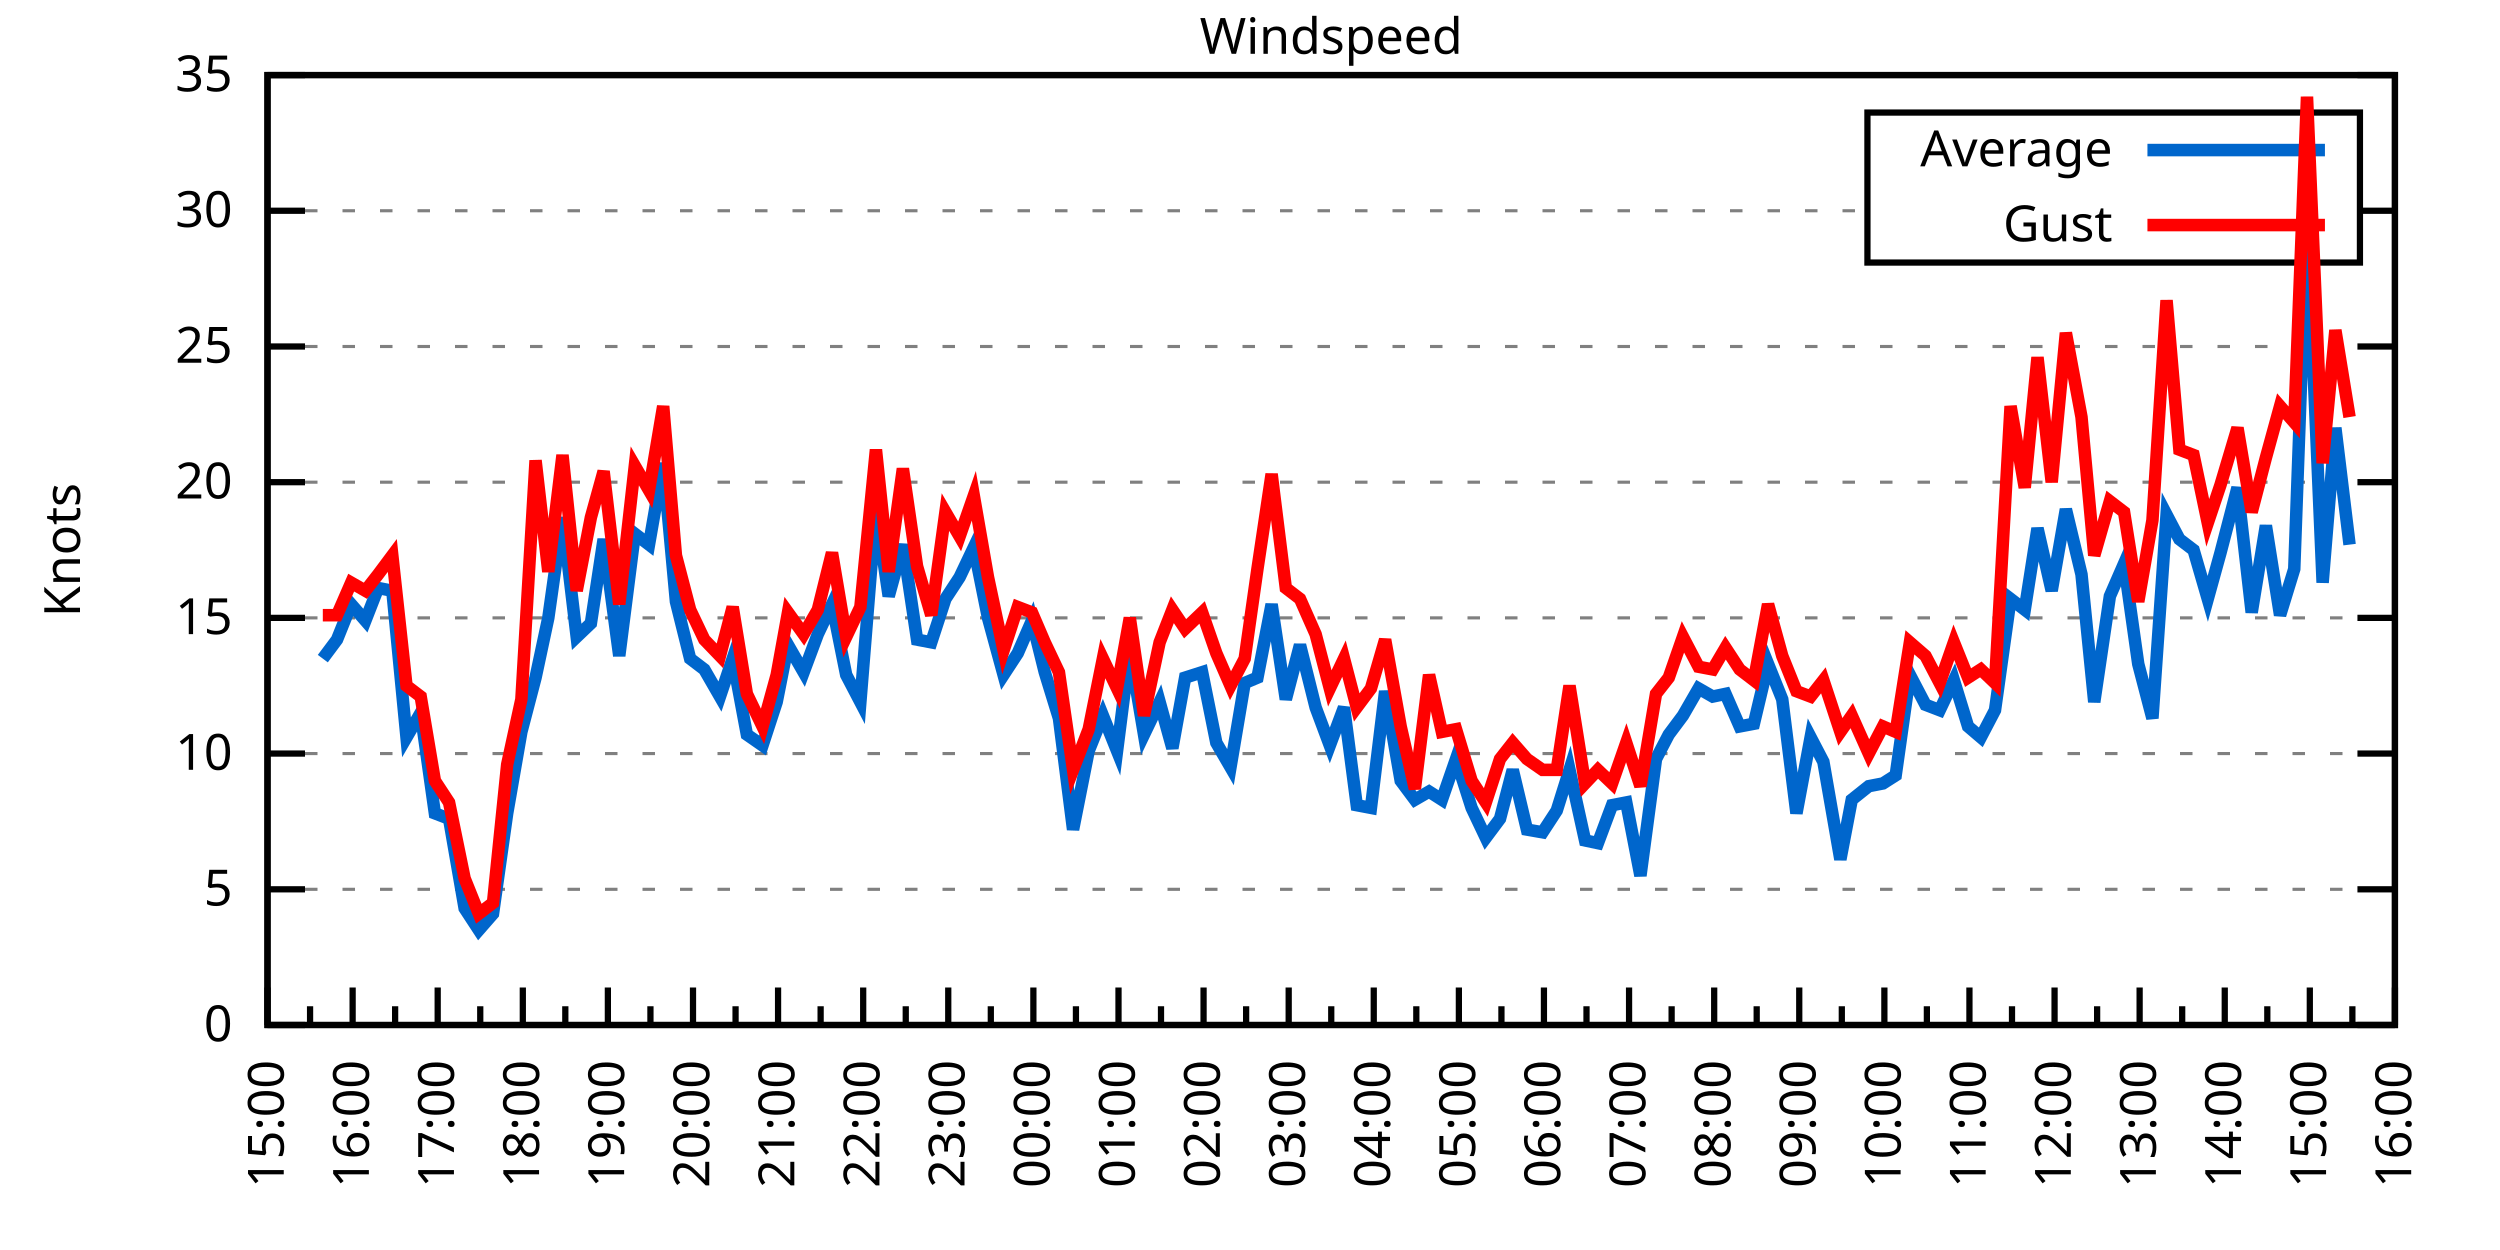
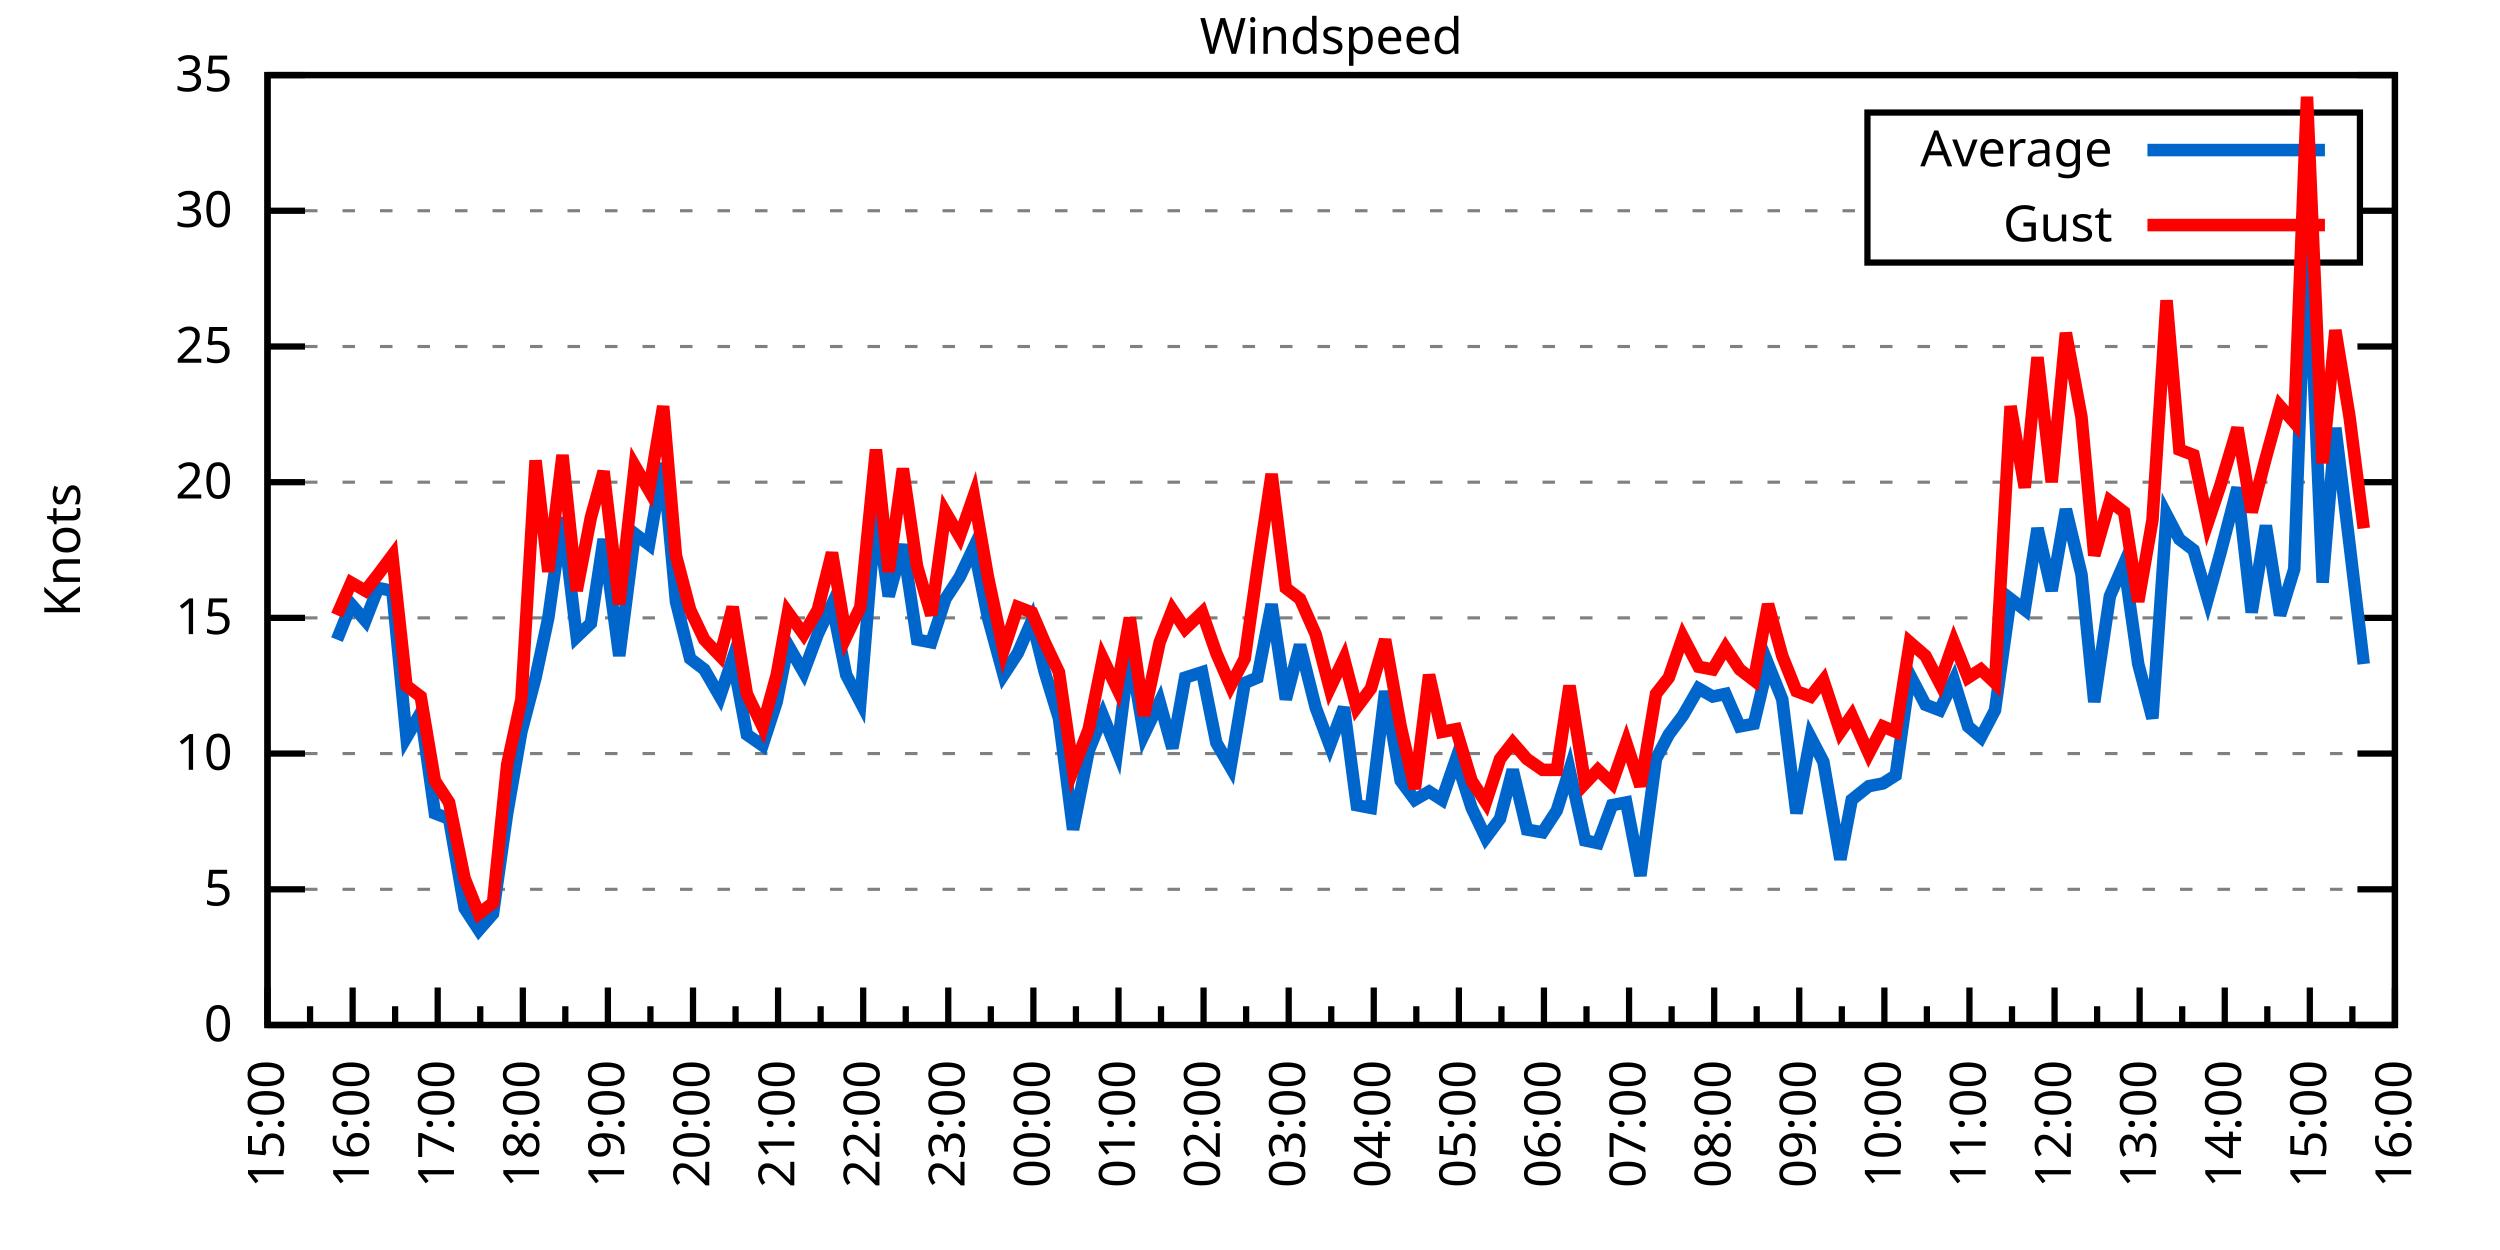
<svg xmlns="http://www.w3.org/2000/svg" xmlns:xlink="http://www.w3.org/1999/xlink" width="400" height="200" viewBox="0 0 400 200">
  <g id="gnuplot_canvas">
    <rect x="0" y="0" width="400" height="200" fill="none" />
    <defs>
      <circle id="gpDot" r="0.5" stroke-width="0.5" stroke="currentColor" />
      <path id="gpPt0" stroke-width="0.333" stroke="currentColor" d="M-1,0 h2 M0,-1 v2" />
      <path id="gpPt1" stroke-width="0.333" stroke="currentColor" d="M-1,-1 L1,1 M1,-1 L-1,1" />
      <path id="gpPt2" stroke-width="0.333" stroke="currentColor" d="M-1,0 L1,0 M0,-1 L0,1 M-1,-1 L1,1 M-1,1 L1,-1" />
      <rect id="gpPt3" stroke-width="0.333" stroke="currentColor" x="-1" y="-1" width="2" height="2" />
      <rect id="gpPt4" stroke-width="0.333" stroke="currentColor" fill="currentColor" x="-1" y="-1" width="2" height="2" />
      <circle id="gpPt5" stroke-width="0.333" stroke="currentColor" cx="0" cy="0" r="1" />
      <use xlink:href="#gpPt5" id="gpPt6" fill="currentColor" stroke="none" />
      <path id="gpPt7" stroke-width="0.333" stroke="currentColor" d="M0,-1.33 L-1.33,0.67 L1.33,0.67 z" />
      <use xlink:href="#gpPt7" id="gpPt8" fill="currentColor" stroke="none" />
      <use xlink:href="#gpPt7" id="gpPt9" stroke="currentColor" transform="rotate(180)" />
      <use xlink:href="#gpPt9" id="gpPt10" fill="currentColor" stroke="none" />
      <use xlink:href="#gpPt3" id="gpPt11" stroke="currentColor" transform="rotate(45)" />
      <use xlink:href="#gpPt11" id="gpPt12" fill="currentColor" stroke="none" />
      <path id="gpPt13" stroke-width="0.333" stroke="currentColor" d="M0,1.330 L1.265,0.411 L0.782,-1.067 L-0.782,-1.076 L-1.265,0.411 z" />
      <use xlink:href="#gpPt13" id="gpPt14" fill="currentColor" stroke="none" />
      <filter id="textbox" filterUnits="objectBoundingBox" x="0" y="0" height="1" width="1">
        <feFlood flood-color="white" flood-opacity="1" result="bgnd" />
        <feComposite in="SourceGraphic" in2="bgnd" operator="atop" />
      </filter>
      <filter id="greybox" filterUnits="objectBoundingBox" x="0" y="0" height="1" width="1">
        <feFlood flood-color="lightgrey" flood-opacity="1" result="grey" />
        <feComposite in="SourceGraphic" in2="grey" operator="atop" />
      </filter>
    </defs>
    <g fill="none" color="white" stroke="currentColor" stroke-width="1.00" stroke-linecap="butt" stroke-linejoin="miter">
</g>
    <g fill="none" color="black" stroke="currentColor" stroke-width="1.00" stroke-linecap="butt" stroke-linejoin="miter">
      <g stroke="none" shape-rendering="crispEdges">
        <polygon fill="rgb(255, 255, 255)" points="42.80,164.00 383.18,164.00 383.18,12.02 42.80,12.02 " />
      </g>
    </g>
    <g fill="none" color="black" stroke="currentColor" stroke-width="1.00" stroke-linecap="butt" stroke-linejoin="miter">
</g>
    <g fill="none" color="black" stroke="black" stroke-width="0.50" stroke-linecap="butt" stroke-linejoin="miter">
</g>
    <g fill="none" color="gray" stroke="currentColor" stroke-width="0.50" stroke-linecap="butt" stroke-linejoin="miter">
      <path stroke="gray" stroke-dasharray="2,4" class="gridline" d="M42.80,164.00 L383.19,164.00  " />
    </g>
    <g fill="none" color="gray" stroke="gray" stroke-width="1.00" stroke-linecap="butt" stroke-linejoin="miter">
</g>
    <g fill="none" color="black" stroke="currentColor" stroke-width="1.00" stroke-linecap="butt" stroke-linejoin="miter">
      <path stroke="black" d="M42.80,164.00 L48.80,164.00 M383.19,164.00 L377.19,164.00  " />
      <g transform="translate(37.20,166.60)" stroke="none" fill="black" font-family="Sans" font-size="8.00" text-anchor="end">
        <text>
          <tspan font-family="Sans"> 0</tspan>
        </text>
      </g>
    </g>
    <g fill="none" color="black" stroke="currentColor" stroke-width="1.00" stroke-linecap="butt" stroke-linejoin="miter">
</g>
    <g fill="none" color="black" stroke="black" stroke-width="0.50" stroke-linecap="butt" stroke-linejoin="miter">
</g>
    <g fill="none" color="gray" stroke="currentColor" stroke-width="0.50" stroke-linecap="butt" stroke-linejoin="miter">
      <path stroke="gray" stroke-dasharray="2,4" class="gridline" d="M42.80,142.29 L383.19,142.29  " />
    </g>
    <g fill="none" color="gray" stroke="gray" stroke-width="1.00" stroke-linecap="butt" stroke-linejoin="miter">
</g>
    <g fill="none" color="black" stroke="currentColor" stroke-width="1.00" stroke-linecap="butt" stroke-linejoin="miter">
      <path stroke="black" d="M42.80,142.29 L48.80,142.29 M383.19,142.29 L377.19,142.29  " />
      <g transform="translate(37.20,144.89)" stroke="none" fill="black" font-family="Sans" font-size="8.00" text-anchor="end">
        <text>
          <tspan font-family="Sans"> 5</tspan>
        </text>
      </g>
    </g>
    <g fill="none" color="black" stroke="currentColor" stroke-width="1.00" stroke-linecap="butt" stroke-linejoin="miter">
</g>
    <g fill="none" color="black" stroke="black" stroke-width="0.50" stroke-linecap="butt" stroke-linejoin="miter">
</g>
    <g fill="none" color="gray" stroke="currentColor" stroke-width="0.50" stroke-linecap="butt" stroke-linejoin="miter">
      <path stroke="gray" stroke-dasharray="2,4" class="gridline" d="M42.80,120.57 L383.19,120.57  " />
    </g>
    <g fill="none" color="gray" stroke="gray" stroke-width="1.00" stroke-linecap="butt" stroke-linejoin="miter">
</g>
    <g fill="none" color="black" stroke="currentColor" stroke-width="1.00" stroke-linecap="butt" stroke-linejoin="miter">
      <path stroke="black" d="M42.80,120.57 L48.80,120.57 M383.19,120.57 L377.19,120.57  " />
      <g transform="translate(37.20,123.17)" stroke="none" fill="black" font-family="Sans" font-size="8.00" text-anchor="end">
        <text>
          <tspan font-family="Sans"> 10</tspan>
        </text>
      </g>
    </g>
    <g fill="none" color="black" stroke="currentColor" stroke-width="1.00" stroke-linecap="butt" stroke-linejoin="miter">
</g>
    <g fill="none" color="black" stroke="black" stroke-width="0.50" stroke-linecap="butt" stroke-linejoin="miter">
</g>
    <g fill="none" color="gray" stroke="currentColor" stroke-width="0.50" stroke-linecap="butt" stroke-linejoin="miter">
      <path stroke="gray" stroke-dasharray="2,4" class="gridline" d="M42.80,98.86 L383.19,98.86  " />
    </g>
    <g fill="none" color="gray" stroke="gray" stroke-width="1.00" stroke-linecap="butt" stroke-linejoin="miter">
</g>
    <g fill="none" color="black" stroke="currentColor" stroke-width="1.00" stroke-linecap="butt" stroke-linejoin="miter">
      <path stroke="black" d="M42.80,98.86 L48.80,98.86 M383.19,98.86 L377.19,98.86  " />
      <g transform="translate(37.20,101.46)" stroke="none" fill="black" font-family="Sans" font-size="8.00" text-anchor="end">
        <text>
          <tspan font-family="Sans"> 15</tspan>
        </text>
      </g>
    </g>
    <g fill="none" color="black" stroke="currentColor" stroke-width="1.00" stroke-linecap="butt" stroke-linejoin="miter">
</g>
    <g fill="none" color="black" stroke="black" stroke-width="0.50" stroke-linecap="butt" stroke-linejoin="miter">
</g>
    <g fill="none" color="gray" stroke="currentColor" stroke-width="0.50" stroke-linecap="butt" stroke-linejoin="miter">
      <path stroke="gray" stroke-dasharray="2,4" class="gridline" d="M42.80,77.15 L383.19,77.15  " />
    </g>
    <g fill="none" color="gray" stroke="gray" stroke-width="1.00" stroke-linecap="butt" stroke-linejoin="miter">
</g>
    <g fill="none" color="black" stroke="currentColor" stroke-width="1.00" stroke-linecap="butt" stroke-linejoin="miter">
      <path stroke="black" d="M42.80,77.15 L48.80,77.15 M383.19,77.15 L377.19,77.15  " />
      <g transform="translate(37.20,79.75)" stroke="none" fill="black" font-family="Sans" font-size="8.00" text-anchor="end">
        <text>
          <tspan font-family="Sans"> 20</tspan>
        </text>
      </g>
    </g>
    <g fill="none" color="black" stroke="currentColor" stroke-width="1.00" stroke-linecap="butt" stroke-linejoin="miter">
</g>
    <g fill="none" color="black" stroke="black" stroke-width="0.50" stroke-linecap="butt" stroke-linejoin="miter">
</g>
    <g fill="none" color="gray" stroke="currentColor" stroke-width="0.50" stroke-linecap="butt" stroke-linejoin="miter">
      <path stroke="gray" stroke-dasharray="2,4" class="gridline" d="M42.80,55.44 L383.19,55.44  " />
    </g>
    <g fill="none" color="gray" stroke="gray" stroke-width="1.00" stroke-linecap="butt" stroke-linejoin="miter">
</g>
    <g fill="none" color="black" stroke="currentColor" stroke-width="1.00" stroke-linecap="butt" stroke-linejoin="miter">
      <path stroke="black" d="M42.80,55.44 L48.80,55.44 M383.19,55.44 L377.19,55.44  " />
      <g transform="translate(37.20,58.04)" stroke="none" fill="black" font-family="Sans" font-size="8.00" text-anchor="end">
        <text>
          <tspan font-family="Sans"> 25</tspan>
        </text>
      </g>
    </g>
    <g fill="none" color="black" stroke="currentColor" stroke-width="1.00" stroke-linecap="butt" stroke-linejoin="miter">
</g>
    <g fill="none" color="black" stroke="black" stroke-width="0.50" stroke-linecap="butt" stroke-linejoin="miter">
</g>
    <g fill="none" color="gray" stroke="currentColor" stroke-width="0.50" stroke-linecap="butt" stroke-linejoin="miter">
      <path stroke="gray" stroke-dasharray="2,4" class="gridline" d="M42.80,33.72 L298.79,33.72 M377.59,33.72 L383.19,33.72  " />
    </g>
    <g fill="none" color="gray" stroke="gray" stroke-width="1.00" stroke-linecap="butt" stroke-linejoin="miter">
</g>
    <g fill="none" color="black" stroke="currentColor" stroke-width="1.00" stroke-linecap="butt" stroke-linejoin="miter">
      <path stroke="black" d="M42.80,33.72 L48.80,33.72 M383.19,33.72 L377.19,33.72  " />
      <g transform="translate(37.20,36.32)" stroke="none" fill="black" font-family="Sans" font-size="8.00" text-anchor="end">
        <text>
          <tspan font-family="Sans"> 30</tspan>
        </text>
      </g>
    </g>
    <g fill="none" color="black" stroke="currentColor" stroke-width="1.00" stroke-linecap="butt" stroke-linejoin="miter">
</g>
    <g fill="none" color="black" stroke="black" stroke-width="0.50" stroke-linecap="butt" stroke-linejoin="miter">
</g>
    <g fill="none" color="gray" stroke="currentColor" stroke-width="0.50" stroke-linecap="butt" stroke-linejoin="miter">
      <path stroke="gray" stroke-dasharray="2,4" class="gridline" d="M42.80,12.01 L383.19,12.01  " />
    </g>
    <g fill="none" color="gray" stroke="gray" stroke-width="1.00" stroke-linecap="butt" stroke-linejoin="miter">
</g>
    <g fill="none" color="black" stroke="currentColor" stroke-width="1.00" stroke-linecap="butt" stroke-linejoin="miter">
      <path stroke="black" d="M42.80,12.01 L48.80,12.01 M383.19,12.01 L377.19,12.01  " />
      <g transform="translate(37.20,14.61)" stroke="none" fill="black" font-family="Sans" font-size="8.00" text-anchor="end">
        <text>
          <tspan font-family="Sans"> 35</tspan>
        </text>
      </g>
    </g>
    <g fill="none" color="black" stroke="currentColor" stroke-width="1.00" stroke-linecap="butt" stroke-linejoin="miter">
      <path stroke="black" d="M42.80,164.00 L42.80,158.00  " />
      <g transform="translate(45.40,169.60) rotate(270)" stroke="none" fill="black" font-family="Sans" font-size="8.00" text-anchor="end">
        <text>
          <tspan font-family="Sans">15:00</tspan>
        </text>
      </g>
    </g>
    <g fill="none" color="black" stroke="currentColor" stroke-width="1.00" stroke-linecap="butt" stroke-linejoin="miter">
      <path stroke="black" d="M49.61,164.00 L49.61,161.00 M56.42,164.00 L56.42,158.00  " />
      <g transform="translate(59.02,169.60) rotate(270)" stroke="none" fill="black" font-family="Sans" font-size="8.00" text-anchor="end">
        <text>
          <tspan font-family="Sans">16:00</tspan>
        </text>
      </g>
    </g>
    <g fill="none" color="black" stroke="currentColor" stroke-width="1.00" stroke-linecap="butt" stroke-linejoin="miter">
      <path stroke="black" d="M63.22,164.00 L63.22,161.00 M70.03,164.00 L70.03,158.00  " />
      <g transform="translate(72.63,169.60) rotate(270)" stroke="none" fill="black" font-family="Sans" font-size="8.00" text-anchor="end">
        <text>
          <tspan font-family="Sans">17:00</tspan>
        </text>
      </g>
    </g>
    <g fill="none" color="black" stroke="currentColor" stroke-width="1.00" stroke-linecap="butt" stroke-linejoin="miter">
      <path stroke="black" d="M76.84,164.00 L76.84,161.00 M83.65,164.00 L83.65,158.00  " />
      <g transform="translate(86.25,169.60) rotate(270)" stroke="none" fill="black" font-family="Sans" font-size="8.00" text-anchor="end">
        <text>
          <tspan font-family="Sans">18:00</tspan>
        </text>
      </g>
    </g>
    <g fill="none" color="black" stroke="currentColor" stroke-width="1.00" stroke-linecap="butt" stroke-linejoin="miter">
      <path stroke="black" d="M90.45,164.00 L90.45,161.00 M97.26,164.00 L97.26,158.00  " />
      <g transform="translate(99.86,169.60) rotate(270)" stroke="none" fill="black" font-family="Sans" font-size="8.00" text-anchor="end">
        <text>
          <tspan font-family="Sans">19:00</tspan>
        </text>
      </g>
    </g>
    <g fill="none" color="black" stroke="currentColor" stroke-width="1.00" stroke-linecap="butt" stroke-linejoin="miter">
      <path stroke="black" d="M104.07,164.00 L104.07,161.00 M110.88,164.00 L110.88,158.00  " />
      <g transform="translate(113.48,169.60) rotate(270)" stroke="none" fill="black" font-family="Sans" font-size="8.00" text-anchor="end">
        <text>
          <tspan font-family="Sans">20:00</tspan>
        </text>
      </g>
    </g>
    <g fill="none" color="black" stroke="currentColor" stroke-width="1.00" stroke-linecap="butt" stroke-linejoin="miter">
      <path stroke="black" d="M117.69,164.00 L117.69,161.00 M124.49,164.00 L124.49,158.00  " />
      <g transform="translate(127.09,169.60) rotate(270)" stroke="none" fill="black" font-family="Sans" font-size="8.00" text-anchor="end">
        <text>
          <tspan font-family="Sans">21:00</tspan>
        </text>
      </g>
    </g>
    <g fill="none" color="black" stroke="currentColor" stroke-width="1.00" stroke-linecap="butt" stroke-linejoin="miter">
      <path stroke="black" d="M131.30,164.00 L131.30,161.00 M138.11,164.00 L138.11,158.00  " />
      <g transform="translate(140.71,169.60) rotate(270)" stroke="none" fill="black" font-family="Sans" font-size="8.00" text-anchor="end">
        <text>
          <tspan font-family="Sans">22:00</tspan>
        </text>
      </g>
    </g>
    <g fill="none" color="black" stroke="currentColor" stroke-width="1.00" stroke-linecap="butt" stroke-linejoin="miter">
      <path stroke="black" d="M144.92,164.00 L144.92,161.00 M151.72,164.00 L151.72,158.00  " />
      <g transform="translate(154.32,169.60) rotate(270)" stroke="none" fill="black" font-family="Sans" font-size="8.00" text-anchor="end">
        <text>
          <tspan font-family="Sans">23:00</tspan>
        </text>
      </g>
    </g>
    <g fill="none" color="black" stroke="currentColor" stroke-width="1.00" stroke-linecap="butt" stroke-linejoin="miter">
      <path stroke="black" d="M158.53,164.00 L158.53,161.00 M165.34,164.00 L165.34,158.00  " />
      <g transform="translate(167.94,169.60) rotate(270)" stroke="none" fill="black" font-family="Sans" font-size="8.00" text-anchor="end">
        <text>
          <tspan font-family="Sans">00:00</tspan>
        </text>
      </g>
    </g>
    <g fill="none" color="black" stroke="currentColor" stroke-width="1.00" stroke-linecap="butt" stroke-linejoin="miter">
      <path stroke="black" d="M172.15,164.00 L172.15,161.00 M178.96,164.00 L178.96,158.00  " />
      <g transform="translate(181.56,169.60) rotate(270)" stroke="none" fill="black" font-family="Sans" font-size="8.00" text-anchor="end">
        <text>
          <tspan font-family="Sans">01:00</tspan>
        </text>
      </g>
    </g>
    <g fill="none" color="black" stroke="currentColor" stroke-width="1.00" stroke-linecap="butt" stroke-linejoin="miter">
      <path stroke="black" d="M185.76,164.00 L185.76,161.00 M192.57,164.00 L192.57,158.00  " />
      <g transform="translate(195.17,169.60) rotate(270)" stroke="none" fill="black" font-family="Sans" font-size="8.00" text-anchor="end">
        <text>
          <tspan font-family="Sans">02:00</tspan>
        </text>
      </g>
    </g>
    <g fill="none" color="black" stroke="currentColor" stroke-width="1.00" stroke-linecap="butt" stroke-linejoin="miter">
      <path stroke="black" d="M199.38,164.00 L199.38,161.00 M206.19,164.00 L206.19,158.00  " />
      <g transform="translate(208.79,169.60) rotate(270)" stroke="none" fill="black" font-family="Sans" font-size="8.00" text-anchor="end">
        <text>
          <tspan font-family="Sans">03:00</tspan>
        </text>
      </g>
    </g>
    <g fill="none" color="black" stroke="currentColor" stroke-width="1.00" stroke-linecap="butt" stroke-linejoin="miter">
      <path stroke="black" d="M213.00,164.00 L213.00,161.00 M219.80,164.00 L219.80,158.00  " />
      <g transform="translate(222.40,169.60) rotate(270)" stroke="none" fill="black" font-family="Sans" font-size="8.00" text-anchor="end">
        <text>
          <tspan font-family="Sans">04:00</tspan>
        </text>
      </g>
    </g>
    <g fill="none" color="black" stroke="currentColor" stroke-width="1.00" stroke-linecap="butt" stroke-linejoin="miter">
      <path stroke="black" d="M226.61,164.00 L226.61,161.00 M233.42,164.00 L233.42,158.00  " />
      <g transform="translate(236.02,169.60) rotate(270)" stroke="none" fill="black" font-family="Sans" font-size="8.00" text-anchor="end">
        <text>
          <tspan font-family="Sans">05:00</tspan>
        </text>
      </g>
    </g>
    <g fill="none" color="black" stroke="currentColor" stroke-width="1.00" stroke-linecap="butt" stroke-linejoin="miter">
      <path stroke="black" d="M240.23,164.00 L240.23,161.00 M247.03,164.00 L247.03,158.00  " />
      <g transform="translate(249.63,169.60) rotate(270)" stroke="none" fill="black" font-family="Sans" font-size="8.00" text-anchor="end">
        <text>
          <tspan font-family="Sans">06:00</tspan>
        </text>
      </g>
    </g>
    <g fill="none" color="black" stroke="currentColor" stroke-width="1.00" stroke-linecap="butt" stroke-linejoin="miter">
      <path stroke="black" d="M253.84,164.00 L253.84,161.00 M260.65,164.00 L260.65,158.00  " />
      <g transform="translate(263.25,169.60) rotate(270)" stroke="none" fill="black" font-family="Sans" font-size="8.00" text-anchor="end">
        <text>
          <tspan font-family="Sans">07:00</tspan>
        </text>
      </g>
    </g>
    <g fill="none" color="black" stroke="currentColor" stroke-width="1.00" stroke-linecap="butt" stroke-linejoin="miter">
      <path stroke="black" d="M267.46,164.00 L267.46,161.00 M274.27,164.00 L274.27,158.00  " />
      <g transform="translate(276.87,169.60) rotate(270)" stroke="none" fill="black" font-family="Sans" font-size="8.00" text-anchor="end">
        <text>
          <tspan font-family="Sans">08:00</tspan>
        </text>
      </g>
    </g>
    <g fill="none" color="black" stroke="currentColor" stroke-width="1.00" stroke-linecap="butt" stroke-linejoin="miter">
      <path stroke="black" d="M281.07,164.00 L281.07,161.00 M287.88,164.00 L287.88,158.00  " />
      <g transform="translate(290.48,169.60) rotate(270)" stroke="none" fill="black" font-family="Sans" font-size="8.00" text-anchor="end">
        <text>
          <tspan font-family="Sans">09:00</tspan>
        </text>
      </g>
    </g>
    <g fill="none" color="black" stroke="currentColor" stroke-width="1.00" stroke-linecap="butt" stroke-linejoin="miter">
      <path stroke="black" d="M294.69,164.00 L294.69,161.00 M301.50,164.00 L301.50,158.00  " />
      <g transform="translate(304.10,169.60) rotate(270)" stroke="none" fill="black" font-family="Sans" font-size="8.00" text-anchor="end">
        <text>
          <tspan font-family="Sans">10:00</tspan>
        </text>
      </g>
    </g>
    <g fill="none" color="black" stroke="currentColor" stroke-width="1.00" stroke-linecap="butt" stroke-linejoin="miter">
      <path stroke="black" d="M308.30,164.00 L308.30,161.00 M315.11,164.00 L315.11,158.00  " />
      <g transform="translate(317.71,169.60) rotate(270)" stroke="none" fill="black" font-family="Sans" font-size="8.00" text-anchor="end">
        <text>
          <tspan font-family="Sans">11:00</tspan>
        </text>
      </g>
    </g>
    <g fill="none" color="black" stroke="currentColor" stroke-width="1.00" stroke-linecap="butt" stroke-linejoin="miter">
      <path stroke="black" d="M321.92,164.00 L321.92,161.00 M328.73,164.00 L328.73,158.00  " />
      <g transform="translate(331.33,169.60) rotate(270)" stroke="none" fill="black" font-family="Sans" font-size="8.00" text-anchor="end">
        <text>
          <tspan font-family="Sans">12:00</tspan>
        </text>
      </g>
    </g>
    <g fill="none" color="black" stroke="currentColor" stroke-width="1.00" stroke-linecap="butt" stroke-linejoin="miter">
      <path stroke="black" d="M335.54,164.00 L335.54,161.00 M342.34,164.00 L342.34,158.00  " />
      <g transform="translate(344.94,169.60) rotate(270)" stroke="none" fill="black" font-family="Sans" font-size="8.00" text-anchor="end">
        <text>
          <tspan font-family="Sans">13:00</tspan>
        </text>
      </g>
    </g>
    <g fill="none" color="black" stroke="currentColor" stroke-width="1.00" stroke-linecap="butt" stroke-linejoin="miter">
      <path stroke="black" d="M349.15,164.00 L349.15,161.00 M355.96,164.00 L355.96,158.00  " />
      <g transform="translate(358.56,169.60) rotate(270)" stroke="none" fill="black" font-family="Sans" font-size="8.00" text-anchor="end">
        <text>
          <tspan font-family="Sans">14:00</tspan>
        </text>
      </g>
    </g>
    <g fill="none" color="black" stroke="currentColor" stroke-width="1.00" stroke-linecap="butt" stroke-linejoin="miter">
      <path stroke="black" d="M362.77,164.00 L362.77,161.00 M369.57,164.00 L369.57,158.00  " />
      <g transform="translate(372.17,169.60) rotate(270)" stroke="none" fill="black" font-family="Sans" font-size="8.00" text-anchor="end">
        <text>
          <tspan font-family="Sans">15:00</tspan>
        </text>
      </g>
    </g>
    <g fill="none" color="black" stroke="currentColor" stroke-width="1.00" stroke-linecap="butt" stroke-linejoin="miter">
      <path stroke="black" d="M376.38,164.00 L376.38,161.00 M383.19,164.00 L383.19,158.00  " />
      <g transform="translate(385.79,169.60) rotate(270)" stroke="none" fill="black" font-family="Sans" font-size="8.00" text-anchor="end">
        <text>
          <tspan font-family="Sans">16:00</tspan>
        </text>
      </g>
    </g>
    <g fill="none" color="black" stroke="currentColor" stroke-width="1.00" stroke-linecap="butt" stroke-linejoin="miter">
</g>
    <g fill="none" color="black" stroke="currentColor" stroke-width="1.00" stroke-linecap="butt" stroke-linejoin="miter">
      <path stroke="black" d="M42.80,12.01 L42.80,164.00 L383.19,164.00 L383.19,12.01 L42.80,12.01 Z  " />
    </g>
    <g fill="none" color="black" stroke="currentColor" stroke-width="1.00" stroke-linecap="butt" stroke-linejoin="miter">
      <g transform="translate(12.80,88.01) rotate(270)" stroke="none" fill="black" font-family="Sans" font-size="8.00" text-anchor="middle">
        <text>
          <tspan font-family="Sans">Knots</tspan>
        </text>
      </g>
    </g>
    <g fill="none" color="black" stroke="currentColor" stroke-width="1.00" stroke-linecap="butt" stroke-linejoin="miter">
</g>
    <g fill="none" color="black" stroke="currentColor" stroke-width="1.00" stroke-linecap="butt" stroke-linejoin="miter">
      <path stroke="black" d="M298.79,42.01 L298.79,18.01 L377.59,18.01 L377.59,42.01 L298.79,42.01 Z  " />
    </g>
    <g id="Windspeed_plot_1">
      <g fill="none" color="white" stroke="black" stroke-width="2.00" stroke-linecap="butt" stroke-linejoin="miter">
</g>
      <g fill="none" color="black" stroke="currentColor" stroke-width="2.00" stroke-linecap="butt" stroke-linejoin="miter">
        <g transform="translate(337.99,26.61)" stroke="none" fill="black" font-family="Sans" font-size="8.00" text-anchor="end">
          <text>
            <tspan font-family="Sans">Average</tspan>
          </text>
        </g>
      </g>
      <g fill="none" color="black" stroke="currentColor" stroke-width="2.00" stroke-linecap="butt" stroke-linejoin="miter">
-         <path stroke="rgb(  0, 102, 204)" d="M343.59,24.01 L371.99,24.01 M51.65,105.38 L53.92,102.34 L56.19,96.69 L58.46,99.30 L60.50,94.08 L62.77,94.52   L65.04,117.97 L67.31,114.06 L69.58,130.13 L71.85,131.00 L74.34,145.33 L76.61,148.80 L78.88,146.20 L81.15,130.13   L83.42,117.10 L85.69,108.42 L87.73,98.86 L90.00,82.79 L92.27,101.90 L94.54,99.73 L96.58,86.27 L99.08,104.94   L101.57,85.40 L103.84,87.14 L106.11,74.11 L108.15,96.26 L110.42,105.38 L112.69,107.11 L115.19,111.45 L117.23,105.38   L119.50,117.53 L122.00,119.27 L124.27,112.32 L126.08,103.20 L128.58,107.55 L130.85,101.47 L133.12,96.69 L135.39,107.98   L137.66,112.32 L140.15,81.49 L142.19,95.39 L144.46,87.14 L146.73,102.34 L149.00,102.77 L151.27,95.82 L153.54,92.35   L155.81,87.57 L158.08,98.86 L160.57,107.98 L162.84,104.51 L165.11,99.30 L167.16,107.55 L169.43,114.93 L171.69,132.73   L174.19,120.14 L176.46,114.49 L178.73,120.14 L180.77,104.07 L183.04,117.53 L185.54,112.32 L187.58,119.71 L189.62,108.42   L192.34,107.55 L194.61,118.84 L196.88,122.75 L199.15,109.28 L201.19,108.42 L203.46,96.69 L205.73,111.89 L208.00,103.20   L210.50,113.19 L212.77,119.27 L215.04,113.19 L217.08,128.83 L219.35,129.26 L221.62,110.59 L224.11,124.92 L226.38,127.96   L228.65,126.65 L230.70,127.96 L232.96,121.44 L235.46,129.26 L237.73,134.04 L240.00,131.00 L242.04,123.18 L244.31,132.73   L246.81,133.17 L249.08,129.69 L251.12,123.18 L253.61,134.47 L255.66,134.90 L257.93,128.83 L260.20,128.39 L262.47,140.12   L264.96,121.44 L267.00,117.53 L269.27,114.49 L271.77,110.15 L274.04,111.45 L276.08,111.02 L278.35,116.23 L280.62,115.80   L282.89,106.24 L285.16,111.89 L287.43,130.13 L289.70,117.97 L291.74,121.88 L294.46,137.51 L296.28,127.96 L299.00,125.79   L301.27,125.35 L303.31,124.05 L305.58,107.98 L308.08,112.76 L310.35,113.63 L312.62,108.85 L314.89,116.23 L316.93,117.97   L319.20,113.63 L321.69,95.82 L323.96,97.56 L326.00,84.53 L328.27,94.52 L330.54,81.49 L333.04,91.91 L335.08,112.32   L337.58,95.39 L339.85,90.18 L342.12,106.24 L344.39,114.93 L346.65,82.36 L348.70,86.27 L350.97,88.00 L353.24,95.82   L355.28,88.44 L358.00,78.02 L360.27,97.99 L362.54,84.10 L364.81,98.43 L367.08,91.04 L369.12,35.03 L371.62,93.22   L373.66,68.46 L375.93,87.14  " />
+         <path stroke="rgb(  0, 102, 204)" d="M343.59,24.01 L371.99,24.01 M53.92,102.34 L56.19,96.69 L58.46,99.30 L60.50,94.08 L62.77,94.52 L65.04,117.97   L67.31,114.06 L69.58,130.13 L71.85,131.00 L74.34,145.33 L76.61,148.80 L78.88,146.20 L81.15,130.13 L83.42,117.10   L85.69,108.42 L87.73,98.86 L90.00,82.79 L92.27,101.90 L94.54,99.73 L96.58,86.27 L99.08,104.94 L101.57,85.40   L103.84,87.14 L106.11,74.11 L108.15,96.26 L110.42,105.38 L112.69,107.11 L115.19,111.45 L117.23,105.38 L119.50,117.53   L122.00,119.27 L124.27,112.32 L126.08,103.20 L128.58,107.55 L130.85,101.47 L133.12,96.69 L135.39,107.98 L137.66,112.32   L140.15,81.49 L142.19,95.39 L144.46,87.14 L146.73,102.34 L149.00,102.77 L151.27,95.82 L153.54,92.35 L155.81,87.57   L158.08,98.86 L160.57,107.98 L162.84,104.51 L165.11,99.30 L167.16,107.55 L169.43,114.93 L171.69,132.73 L174.19,120.14   L176.46,114.49 L178.73,120.14 L180.77,104.07 L183.04,117.53 L185.54,112.32 L187.58,119.71 L189.62,108.42 L192.34,107.55   L194.61,118.84 L196.88,122.75 L199.15,109.28 L201.19,108.42 L203.46,96.69 L205.73,111.89 L208.00,103.20 L210.50,113.19   L212.77,119.27 L215.04,113.19 L217.08,128.83 L219.35,129.26 L221.62,110.59 L224.11,124.92 L226.38,127.96 L228.65,126.65   L230.70,127.96 L232.96,121.44 L235.46,129.26 L237.73,134.04 L240.00,131.00 L242.04,123.18 L244.31,132.73 L246.81,133.17   L249.08,129.69 L251.12,123.18 L253.61,134.47 L255.66,134.90 L257.93,128.83 L260.20,128.39 L262.47,140.12 L264.96,121.44   L267.00,117.53 L269.27,114.49 L271.77,110.15 L274.04,111.45 L276.08,111.02 L278.35,116.23 L280.62,115.80 L282.89,106.24   L285.16,111.89 L287.43,130.13 L289.70,117.97 L291.74,121.88 L294.46,137.51 L296.28,127.96 L299.00,125.79 L301.27,125.35   L303.31,124.05 L305.58,107.98 L308.08,112.76 L310.35,113.63 L312.62,108.85 L314.89,116.23 L316.93,117.97 L319.20,113.63   L321.69,95.82 L323.96,97.56 L326.00,84.53 L328.27,94.52 L330.54,81.49 L333.04,91.91 L335.08,112.32 L337.58,95.39   L339.85,90.18 L342.12,106.24 L344.39,114.93 L346.65,82.36 L348.70,86.27 L350.97,88.00 L353.24,95.82 L355.28,88.44   L358.00,78.02 L360.27,97.99 L362.54,84.10 L364.81,98.43 L367.08,91.04 L369.12,35.03 L371.62,93.22 L373.66,68.46   L375.93,87.14 L378.20,106.24  " />
      </g>
    </g>
    <g id="Windspeed_plot_2">
      <g fill="none" color="black" stroke="currentColor" stroke-width="2.00" stroke-linecap="butt" stroke-linejoin="miter">
        <g transform="translate(337.99,38.61)" stroke="none" fill="black" font-family="Sans" font-size="8.00" text-anchor="end">
          <text>
            <tspan font-family="Sans">Gust</tspan>
          </text>
        </g>
      </g>
      <g fill="none" color="black" stroke="currentColor" stroke-width="2.00" stroke-linecap="butt" stroke-linejoin="miter">
-         <path stroke="rgb(255,   0,   0)" d="M343.59,36.01 L371.99,36.01 M51.65,98.43 L53.92,98.43 L56.19,93.22 L58.46,94.52 L60.50,91.91 L62.77,88.87   L65.04,109.72 L67.31,111.45 L69.58,124.92 L71.85,128.39 L74.34,140.55 L76.61,146.20 L78.88,144.46 L81.15,122.31   L83.42,111.89 L85.69,73.67 L87.73,91.48 L90.00,72.81 L92.27,94.52 L94.54,82.79 L96.58,75.41 L99.08,96.69   L101.57,74.54 L103.84,78.45 L106.11,64.99 L108.15,88.87 L110.42,97.56 L112.69,102.34 L115.19,104.94 L117.23,97.12   L119.50,111.02 L122.00,116.23 L124.27,107.98 L126.08,97.99 L128.58,101.47 L130.85,97.56 L133.12,88.44 L135.39,101.90   L137.66,97.12 L140.15,71.94 L142.19,91.48 L144.46,74.98 L146.73,90.61 L149.00,98.43 L151.27,81.93 L153.54,85.83   L155.81,79.32 L158.08,92.35 L160.57,104.07 L162.84,97.12 L165.11,97.99 L167.16,102.77 L169.43,107.55 L171.69,123.18   L174.19,116.67 L176.46,105.38 L178.73,110.15 L180.77,98.86 L183.04,114.49 L185.54,102.77 L187.58,97.56 L189.62,100.60   L192.34,97.99 L194.61,104.51 L196.88,109.72 L199.15,105.38 L201.19,91.04 L203.46,75.85 L205.73,94.08 L208.00,95.82   L210.50,101.47 L212.77,110.15 L215.04,105.38 L217.08,113.19 L219.35,110.15 L221.62,102.34 L224.11,116.23 L226.38,126.22   L228.65,107.98 L230.70,117.10 L232.96,116.67 L235.46,124.92 L237.73,128.39 L240.00,121.44 L242.04,118.84 L244.31,121.44   L246.81,123.18 L249.08,123.18 L251.12,109.72 L253.61,125.35 L255.66,123.18 L257.93,125.35 L260.20,118.84 L262.47,125.79   L264.96,111.02 L267.00,108.42 L269.27,101.90 L271.77,106.68 L274.04,107.11 L276.08,103.64 L278.35,107.11 L280.62,108.85   L282.89,96.69 L285.16,104.94 L287.43,110.59 L289.70,111.45 L291.74,108.85 L294.46,117.10 L296.28,114.49 L299.00,120.57   L301.27,116.23 L303.31,117.10 L305.58,102.77 L308.08,104.94 L310.35,109.28 L312.62,102.77 L314.89,108.42 L316.93,107.11   L319.20,109.28 L321.69,64.99 L323.96,78.02 L326.00,57.17 L328.27,77.15 L330.54,53.26 L333.04,66.73 L335.08,88.87   L337.58,80.19 L339.85,81.93 L342.12,96.26 L344.39,83.23 L346.65,48.05 L348.70,71.94 L350.97,72.81 L353.24,83.66   L355.28,77.58 L358.00,68.46 L360.27,81.93 L362.54,73.24 L364.81,64.99 L367.08,67.59 L369.12,15.48 L371.62,74.11   L373.66,52.83 L375.93,66.73  " />
+         <path stroke="rgb(255,   0,   0)" d="M343.59,36.01 L371.99,36.01 M53.92,98.43 L56.19,93.22 L58.46,94.52 L60.50,91.91 L62.77,88.87 L65.04,109.72   L67.31,111.45 L69.58,124.92 L71.85,128.39 L74.34,140.55 L76.61,146.20 L78.88,144.46 L81.15,122.31 L83.42,111.89   L85.69,73.67 L87.73,91.48 L90.00,72.81 L92.27,94.52 L94.54,82.79 L96.58,75.41 L99.08,96.69 L101.57,74.54   L103.84,78.45 L106.11,64.99 L108.15,88.87 L110.42,97.56 L112.69,102.34 L115.19,104.94 L117.23,97.12 L119.50,111.02   L122.00,116.23 L124.27,107.98 L126.08,97.99 L128.58,101.47 L130.85,97.56 L133.12,88.44 L135.39,101.90 L137.66,97.12   L140.15,71.94 L142.19,91.48 L144.46,74.98 L146.73,90.61 L149.00,98.43 L151.27,81.93 L153.54,85.83 L155.81,79.32   L158.08,92.35 L160.57,104.07 L162.84,97.12 L165.11,97.99 L167.16,102.77 L169.43,107.55 L171.69,123.18 L174.19,116.67   L176.46,105.38 L178.73,110.15 L180.77,98.86 L183.04,114.49 L185.54,102.77 L187.58,97.56 L189.62,100.60 L192.34,97.99   L194.61,104.51 L196.88,109.72 L199.15,105.38 L201.19,91.04 L203.46,75.85 L205.73,94.08 L208.00,95.82 L210.50,101.47   L212.77,110.15 L215.04,105.38 L217.08,113.19 L219.35,110.15 L221.62,102.34 L224.11,116.23 L226.38,126.22 L228.65,107.98   L230.70,117.10 L232.96,116.67 L235.46,124.92 L237.73,128.39 L240.00,121.44 L242.04,118.84 L244.31,121.44 L246.81,123.18   L249.08,123.18 L251.12,109.72 L253.61,125.35 L255.66,123.18 L257.93,125.35 L260.20,118.84 L262.47,125.79 L264.96,111.02   L267.00,108.42 L269.27,101.90 L271.77,106.68 L274.04,107.11 L276.08,103.64 L278.35,107.11 L280.62,108.85 L282.89,96.69   L285.16,104.94 L287.43,110.59 L289.70,111.45 L291.74,108.85 L294.46,117.10 L296.28,114.49 L299.00,120.57 L301.27,116.23   L303.31,117.10 L305.58,102.77 L308.08,104.94 L310.35,109.28 L312.62,102.77 L314.89,108.42 L316.93,107.11 L319.20,109.28   L321.69,64.99 L323.96,78.02 L326.00,57.17 L328.27,77.15 L330.54,53.26 L333.04,66.73 L335.08,88.87 L337.58,80.19   L339.85,81.93 L342.12,96.26 L344.39,83.23 L346.65,48.05 L348.70,71.94 L350.97,72.81 L353.24,83.66 L355.28,77.58   L358.00,68.46 L360.27,81.93 L362.54,73.24 L364.81,64.99 L367.08,67.59 L369.12,15.48 L371.62,74.11 L373.66,52.83   L375.93,66.73 L378.20,84.53  " />
      </g>
    </g>
    <g fill="none" color="black" stroke="currentColor" stroke-width="2.00" stroke-linecap="butt" stroke-linejoin="miter">
</g>
    <g fill="none" color="black" stroke="black" stroke-width="1.00" stroke-linecap="butt" stroke-linejoin="miter">
</g>
    <g fill="none" color="black" stroke="currentColor" stroke-width="1.00" stroke-linecap="butt" stroke-linejoin="miter">
      <path stroke="black" d="M42.80,12.01 L42.80,164.00 L383.19,164.00 L383.19,12.01 L42.80,12.01 Z  " />
    </g>
    <g fill="none" color="black" stroke="currentColor" stroke-width="1.00" stroke-linecap="butt" stroke-linejoin="miter">
      <g transform="translate(212.99,8.61)" stroke="none" fill="black" font-family="Sans" font-size="8.00" text-anchor="middle">
        <text>
          <tspan font-family="Sans">Windspeed</tspan>
        </text>
      </g>
    </g>
    <g fill="none" color="black" stroke="currentColor" stroke-width="1.00" stroke-linecap="butt" stroke-linejoin="miter">
</g>
  </g>
</svg>
